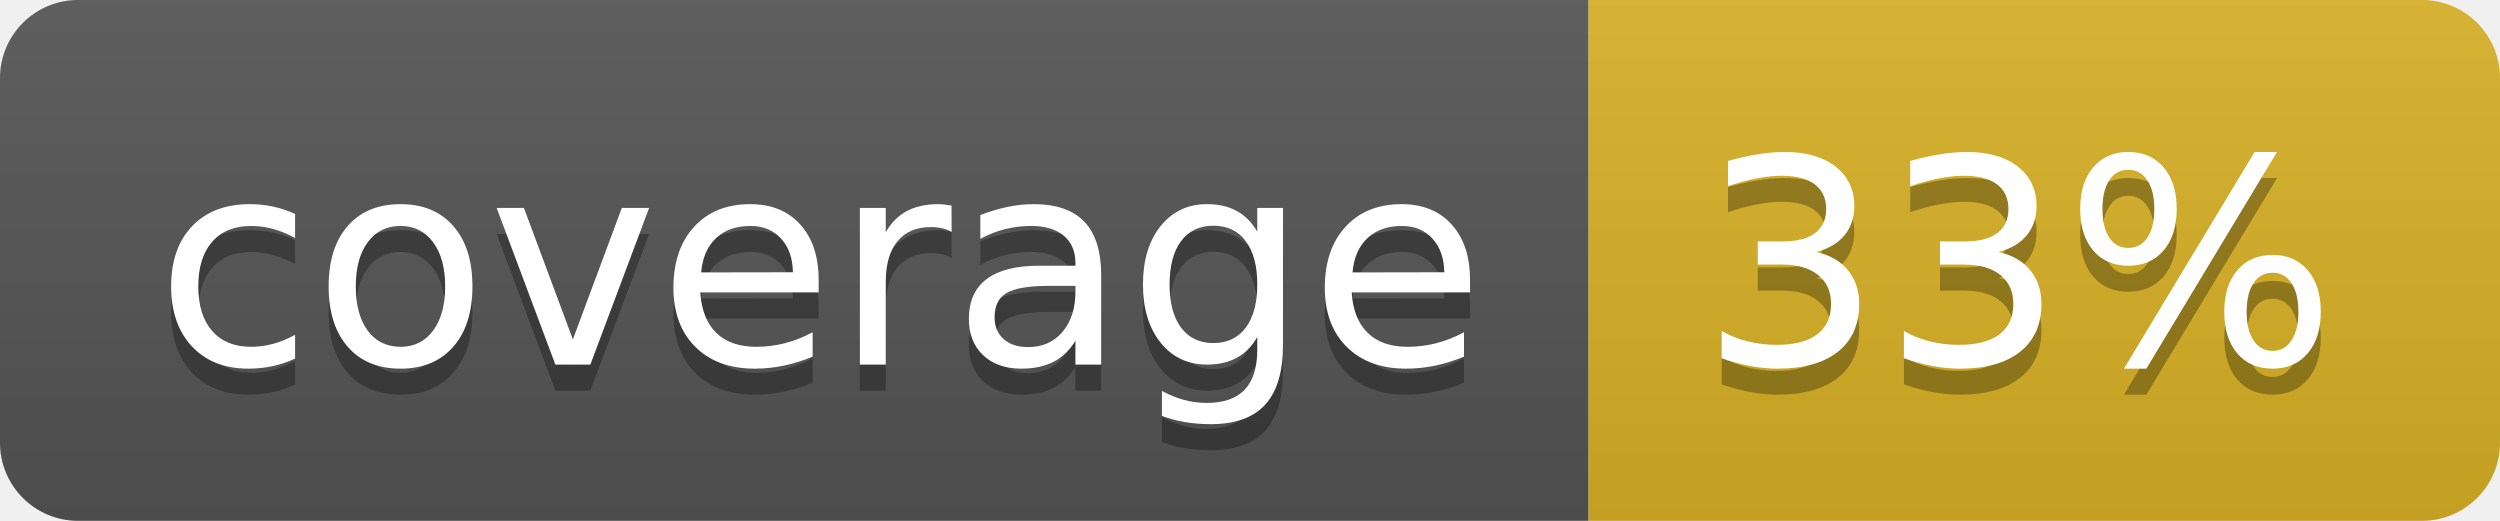
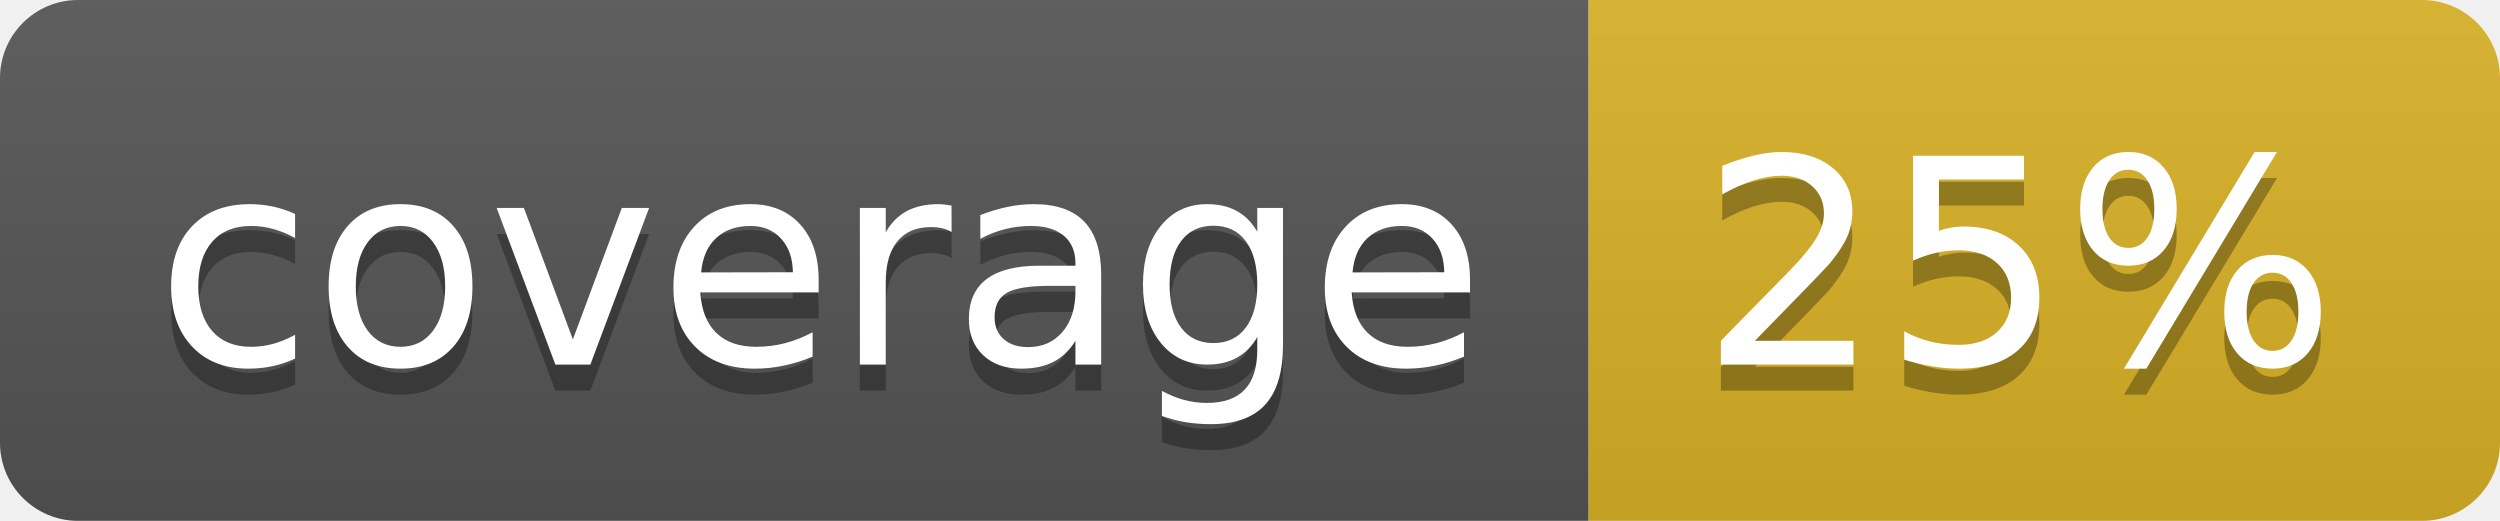
<svg xmlns="http://www.w3.org/2000/svg" width="96" height="20">
  <linearGradient id="b" x2="0" y2="100%">
    <stop offset="0" stop-color="#bbb" stop-opacity=".1" />
    <stop offset="1" stop-opacity=".1" />
  </linearGradient>
  <clipPath id="a">
    <rect width="96" height="20" rx="3" fill="#fff" />
  </clipPath>
  <g clip-path="url(#a)">
    <path fill="#555" d="M0 0h61v20H0z" />
    <path fill="#D9B226" d="M61 0h35v20H61z" />
    <path fill="url(#b)" d="M0 0h96v20H0z" />
  </g>
  <g fill="#fff" text-anchor="middle" font-family="DejaVu Sans,Verdana,Geneva,sans-serif" font-size="110">
    <text x="315" y="150" fill="#010101" fill-opacity=".3" transform="scale(.1)" textLength="510">coverage</text>
    <text x="315" y="140" transform="scale(.1)" textLength="510">coverage</text>
-     <text x="775" y="150" fill="#010101" fill-opacity=".3" transform="scale(.1)" textLength="250">33%</text>
-     <text x="775" y="140" transform="scale(.1)" textLength="250">33%</text>
+     <text x="775" y="150" fill="#010101" fill-opacity=".3" transform="scale(.1)" textLength="250">25%</text>
+     <text x="775" y="140" transform="scale(.1)" textLength="250">25%</text>
  </g>
</svg>
